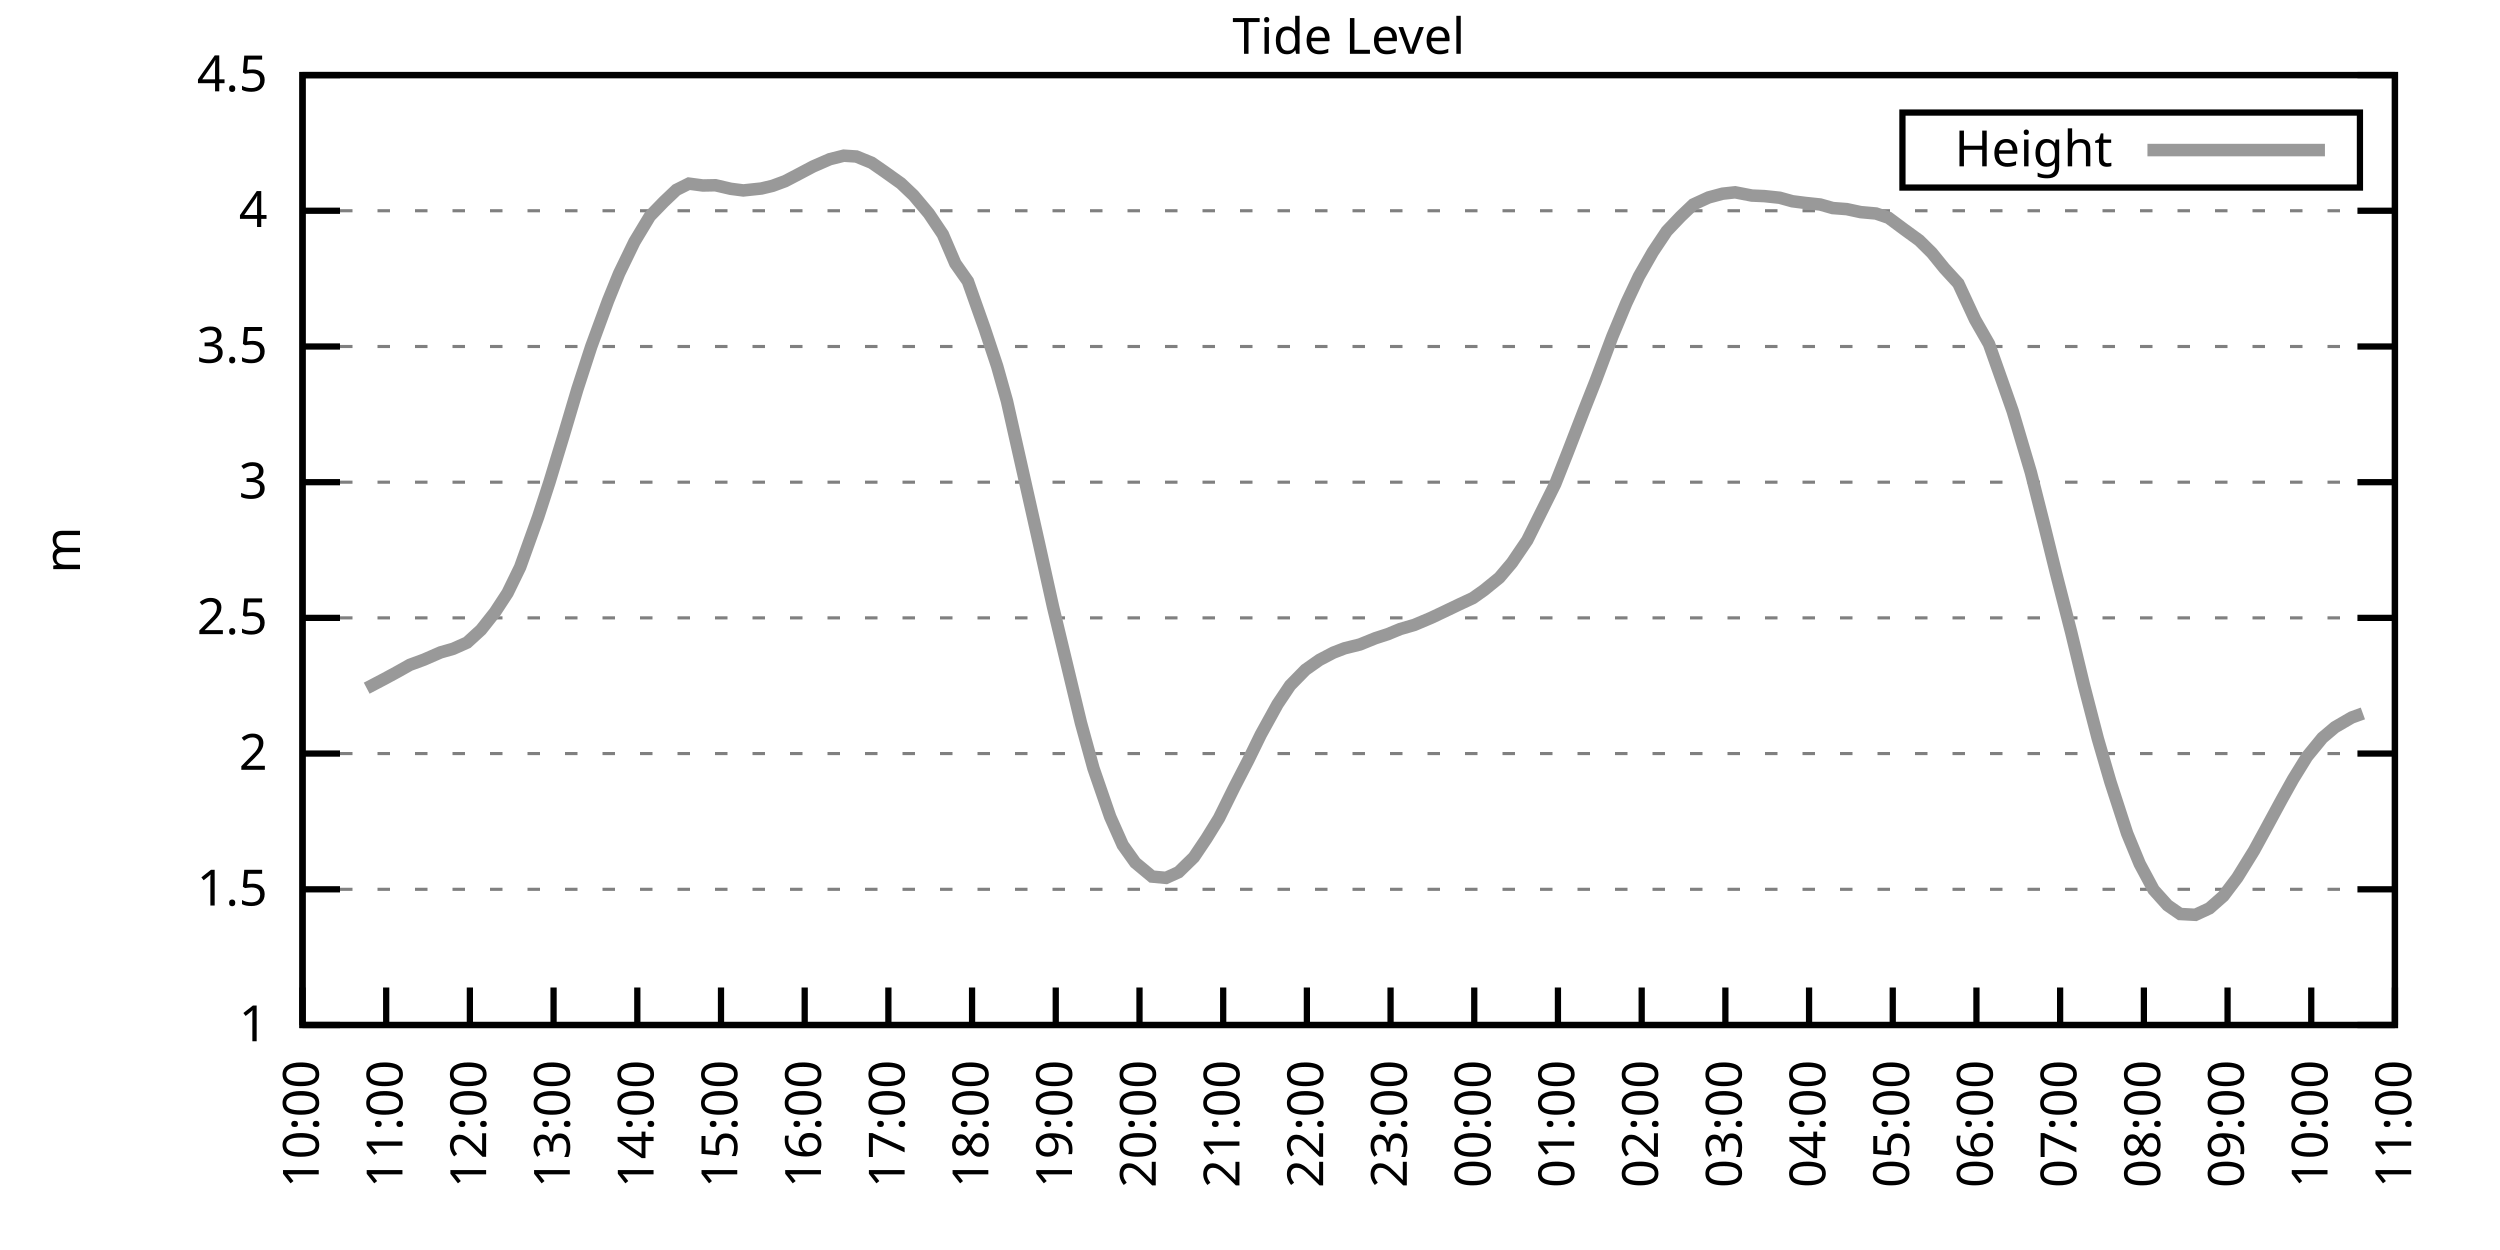
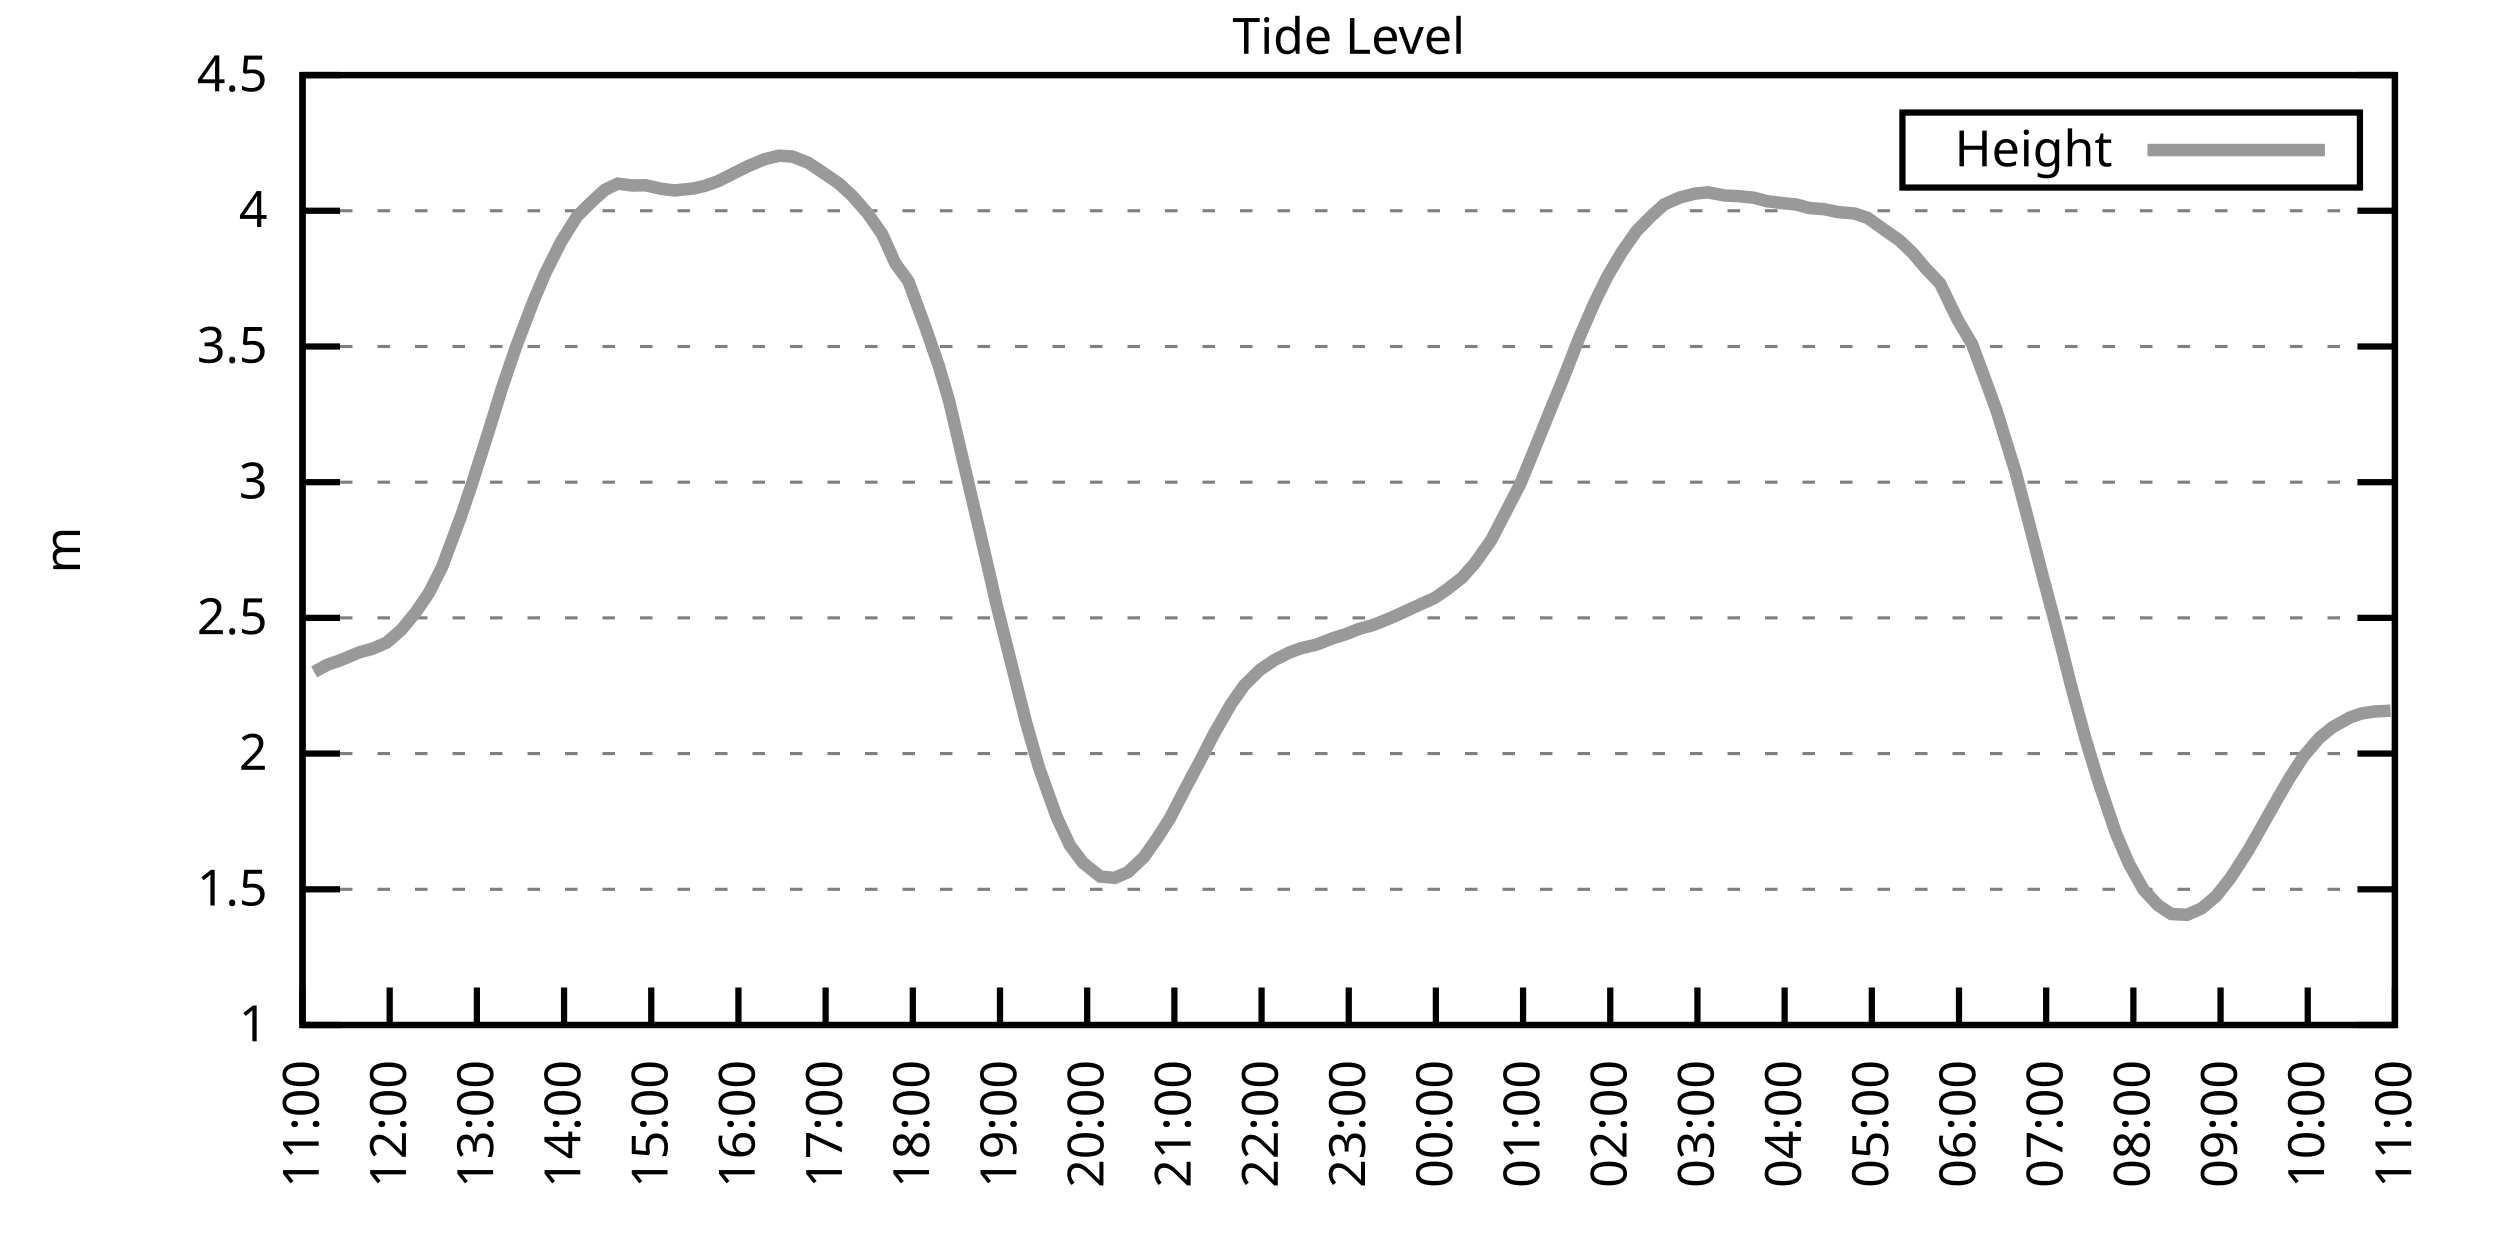
<svg xmlns="http://www.w3.org/2000/svg" xmlns:xlink="http://www.w3.org/1999/xlink" width="400" height="200" viewBox="0 0 400 200">
  <g id="gnuplot_canvas">
    <rect x="0" y="0" width="400" height="200" fill="none" />
    <defs>
      <circle id="gpDot" r="0.5" stroke-width="0.5" stroke="currentColor" />
      <path id="gpPt0" stroke-width="0.333" stroke="currentColor" d="M-1,0 h2 M0,-1 v2" />
      <path id="gpPt1" stroke-width="0.333" stroke="currentColor" d="M-1,-1 L1,1 M1,-1 L-1,1" />
      <path id="gpPt2" stroke-width="0.333" stroke="currentColor" d="M-1,0 L1,0 M0,-1 L0,1 M-1,-1 L1,1 M-1,1 L1,-1" />
      <rect id="gpPt3" stroke-width="0.333" stroke="currentColor" x="-1" y="-1" width="2" height="2" />
      <rect id="gpPt4" stroke-width="0.333" stroke="currentColor" fill="currentColor" x="-1" y="-1" width="2" height="2" />
      <circle id="gpPt5" stroke-width="0.333" stroke="currentColor" cx="0" cy="0" r="1" />
      <use xlink:href="#gpPt5" id="gpPt6" fill="currentColor" stroke="none" />
      <path id="gpPt7" stroke-width="0.333" stroke="currentColor" d="M0,-1.33 L-1.33,0.67 L1.33,0.67 z" />
      <use xlink:href="#gpPt7" id="gpPt8" fill="currentColor" stroke="none" />
      <use xlink:href="#gpPt7" id="gpPt9" stroke="currentColor" transform="rotate(180)" />
      <use xlink:href="#gpPt9" id="gpPt10" fill="currentColor" stroke="none" />
      <use xlink:href="#gpPt3" id="gpPt11" stroke="currentColor" transform="rotate(45)" />
      <use xlink:href="#gpPt11" id="gpPt12" fill="currentColor" stroke="none" />
      <path id="gpPt13" stroke-width="0.333" stroke="currentColor" d="M0,1.330 L1.265,0.411 L0.782,-1.067 L-0.782,-1.076 L-1.265,0.411 z" />
      <use xlink:href="#gpPt13" id="gpPt14" fill="currentColor" stroke="none" />
      <filter id="textbox" filterUnits="objectBoundingBox" x="0" y="0" height="1" width="1">
        <feFlood flood-color="white" flood-opacity="1" result="bgnd" />
        <feComposite in="SourceGraphic" in2="bgnd" operator="atop" />
      </filter>
      <filter id="greybox" filterUnits="objectBoundingBox" x="0" y="0" height="1" width="1">
        <feFlood flood-color="lightgrey" flood-opacity="1" result="grey" />
        <feComposite in="SourceGraphic" in2="grey" operator="atop" />
      </filter>
    </defs>
    <g fill="none" color="white" stroke="currentColor" stroke-width="1.00" stroke-linecap="butt" stroke-linejoin="miter">
</g>
    <g fill="none" color="black" stroke="currentColor" stroke-width="1.00" stroke-linecap="butt" stroke-linejoin="miter">
      <g stroke="none" shape-rendering="crispEdges">
        <polygon fill="rgb(255, 255, 255)" points="48.40,164.00 383.18,164.00 383.18,12.02 48.40,12.02 " />
      </g>
    </g>
    <g fill="none" color="black" stroke="currentColor" stroke-width="1.00" stroke-linecap="butt" stroke-linejoin="miter">
</g>
    <g fill="none" color="black" stroke="black" stroke-width="0.50" stroke-linecap="butt" stroke-linejoin="miter">
</g>
    <g fill="none" color="gray" stroke="currentColor" stroke-width="0.50" stroke-linecap="butt" stroke-linejoin="miter">
      <path stroke="gray" stroke-dasharray="2,4" class="gridline" d="M48.40,164.00 L383.19,164.00  " />
    </g>
    <g fill="none" color="gray" stroke="gray" stroke-width="1.00" stroke-linecap="butt" stroke-linejoin="miter">
</g>
    <g fill="none" color="black" stroke="currentColor" stroke-width="1.00" stroke-linecap="butt" stroke-linejoin="miter">
      <path stroke="black" d="M48.40,164.00 L54.40,164.00 M383.19,164.00 L377.19,164.00  " />
      <g transform="translate(42.80,166.60)" stroke="none" fill="black" font-family="Sans" font-size="8.00" text-anchor="end">
        <text>
          <tspan font-family="Sans"> 1</tspan>
        </text>
      </g>
    </g>
    <g fill="none" color="black" stroke="currentColor" stroke-width="1.00" stroke-linecap="butt" stroke-linejoin="miter">
</g>
    <g fill="none" color="black" stroke="black" stroke-width="0.50" stroke-linecap="butt" stroke-linejoin="miter">
</g>
    <g fill="none" color="gray" stroke="currentColor" stroke-width="0.50" stroke-linecap="butt" stroke-linejoin="miter">
      <path stroke="gray" stroke-dasharray="2,4" class="gridline" d="M48.40,142.29 L383.19,142.29  " />
    </g>
    <g fill="none" color="gray" stroke="gray" stroke-width="1.00" stroke-linecap="butt" stroke-linejoin="miter">
</g>
    <g fill="none" color="black" stroke="currentColor" stroke-width="1.00" stroke-linecap="butt" stroke-linejoin="miter">
      <path stroke="black" d="M48.40,142.29 L54.40,142.29 M383.19,142.29 L377.19,142.29  " />
      <g transform="translate(42.80,144.89)" stroke="none" fill="black" font-family="Sans" font-size="8.00" text-anchor="end">
        <text>
          <tspan font-family="Sans"> 1.5</tspan>
        </text>
      </g>
    </g>
    <g fill="none" color="black" stroke="currentColor" stroke-width="1.00" stroke-linecap="butt" stroke-linejoin="miter">
</g>
    <g fill="none" color="black" stroke="black" stroke-width="0.50" stroke-linecap="butt" stroke-linejoin="miter">
</g>
    <g fill="none" color="gray" stroke="currentColor" stroke-width="0.50" stroke-linecap="butt" stroke-linejoin="miter">
      <path stroke="gray" stroke-dasharray="2,4" class="gridline" d="M48.40,120.57 L383.19,120.57  " />
    </g>
    <g fill="none" color="gray" stroke="gray" stroke-width="1.00" stroke-linecap="butt" stroke-linejoin="miter">
</g>
    <g fill="none" color="black" stroke="currentColor" stroke-width="1.00" stroke-linecap="butt" stroke-linejoin="miter">
      <path stroke="black" d="M48.40,120.57 L54.40,120.57 M383.19,120.57 L377.19,120.57  " />
      <g transform="translate(42.80,123.17)" stroke="none" fill="black" font-family="Sans" font-size="8.00" text-anchor="end">
        <text>
          <tspan font-family="Sans"> 2</tspan>
        </text>
      </g>
    </g>
    <g fill="none" color="black" stroke="currentColor" stroke-width="1.00" stroke-linecap="butt" stroke-linejoin="miter">
</g>
    <g fill="none" color="black" stroke="black" stroke-width="0.50" stroke-linecap="butt" stroke-linejoin="miter">
</g>
    <g fill="none" color="gray" stroke="currentColor" stroke-width="0.50" stroke-linecap="butt" stroke-linejoin="miter">
      <path stroke="gray" stroke-dasharray="2,4" class="gridline" d="M48.40,98.86 L383.19,98.86  " />
    </g>
    <g fill="none" color="gray" stroke="gray" stroke-width="1.00" stroke-linecap="butt" stroke-linejoin="miter">
</g>
    <g fill="none" color="black" stroke="currentColor" stroke-width="1.00" stroke-linecap="butt" stroke-linejoin="miter">
      <path stroke="black" d="M48.40,98.86 L54.40,98.86 M383.19,98.86 L377.19,98.86  " />
      <g transform="translate(42.80,101.46)" stroke="none" fill="black" font-family="Sans" font-size="8.00" text-anchor="end">
        <text>
          <tspan font-family="Sans"> 2.5</tspan>
        </text>
      </g>
    </g>
    <g fill="none" color="black" stroke="currentColor" stroke-width="1.00" stroke-linecap="butt" stroke-linejoin="miter">
</g>
    <g fill="none" color="black" stroke="black" stroke-width="0.50" stroke-linecap="butt" stroke-linejoin="miter">
</g>
    <g fill="none" color="gray" stroke="currentColor" stroke-width="0.50" stroke-linecap="butt" stroke-linejoin="miter">
      <path stroke="gray" stroke-dasharray="2,4" class="gridline" d="M48.40,77.15 L383.19,77.15  " />
    </g>
    <g fill="none" color="gray" stroke="gray" stroke-width="1.00" stroke-linecap="butt" stroke-linejoin="miter">
</g>
    <g fill="none" color="black" stroke="currentColor" stroke-width="1.00" stroke-linecap="butt" stroke-linejoin="miter">
      <path stroke="black" d="M48.40,77.15 L54.40,77.15 M383.19,77.15 L377.19,77.15  " />
      <g transform="translate(42.80,79.75)" stroke="none" fill="black" font-family="Sans" font-size="8.00" text-anchor="end">
        <text>
          <tspan font-family="Sans"> 3</tspan>
        </text>
      </g>
    </g>
    <g fill="none" color="black" stroke="currentColor" stroke-width="1.00" stroke-linecap="butt" stroke-linejoin="miter">
</g>
    <g fill="none" color="black" stroke="black" stroke-width="0.50" stroke-linecap="butt" stroke-linejoin="miter">
</g>
    <g fill="none" color="gray" stroke="currentColor" stroke-width="0.50" stroke-linecap="butt" stroke-linejoin="miter">
      <path stroke="gray" stroke-dasharray="2,4" class="gridline" d="M48.40,55.44 L383.19,55.44  " />
    </g>
    <g fill="none" color="gray" stroke="gray" stroke-width="1.00" stroke-linecap="butt" stroke-linejoin="miter">
</g>
    <g fill="none" color="black" stroke="currentColor" stroke-width="1.00" stroke-linecap="butt" stroke-linejoin="miter">
      <path stroke="black" d="M48.40,55.44 L54.40,55.44 M383.19,55.44 L377.19,55.44  " />
      <g transform="translate(42.80,58.04)" stroke="none" fill="black" font-family="Sans" font-size="8.00" text-anchor="end">
        <text>
          <tspan font-family="Sans"> 3.5</tspan>
        </text>
      </g>
    </g>
    <g fill="none" color="black" stroke="currentColor" stroke-width="1.00" stroke-linecap="butt" stroke-linejoin="miter">
</g>
    <g fill="none" color="black" stroke="black" stroke-width="0.50" stroke-linecap="butt" stroke-linejoin="miter">
</g>
    <g fill="none" color="gray" stroke="currentColor" stroke-width="0.50" stroke-linecap="butt" stroke-linejoin="miter">
      <path stroke="gray" stroke-dasharray="2,4" class="gridline" d="M48.40,33.72 L383.19,33.72  " />
    </g>
    <g fill="none" color="gray" stroke="gray" stroke-width="1.00" stroke-linecap="butt" stroke-linejoin="miter">
</g>
    <g fill="none" color="black" stroke="currentColor" stroke-width="1.00" stroke-linecap="butt" stroke-linejoin="miter">
      <path stroke="black" d="M48.40,33.72 L54.40,33.72 M383.19,33.72 L377.19,33.72  " />
      <g transform="translate(42.80,36.32)" stroke="none" fill="black" font-family="Sans" font-size="8.00" text-anchor="end">
        <text>
          <tspan font-family="Sans"> 4</tspan>
        </text>
      </g>
    </g>
    <g fill="none" color="black" stroke="currentColor" stroke-width="1.00" stroke-linecap="butt" stroke-linejoin="miter">
</g>
    <g fill="none" color="black" stroke="black" stroke-width="0.50" stroke-linecap="butt" stroke-linejoin="miter">
</g>
    <g fill="none" color="gray" stroke="currentColor" stroke-width="0.50" stroke-linecap="butt" stroke-linejoin="miter">
      <path stroke="gray" stroke-dasharray="2,4" class="gridline" d="M48.40,12.01 L383.19,12.01  " />
    </g>
    <g fill="none" color="gray" stroke="gray" stroke-width="1.00" stroke-linecap="butt" stroke-linejoin="miter">
</g>
    <g fill="none" color="black" stroke="currentColor" stroke-width="1.00" stroke-linecap="butt" stroke-linejoin="miter">
      <path stroke="black" d="M48.40,12.01 L54.40,12.01 M383.19,12.01 L377.19,12.01  " />
      <g transform="translate(42.80,14.61)" stroke="none" fill="black" font-family="Sans" font-size="8.00" text-anchor="end">
        <text>
          <tspan font-family="Sans"> 4.5</tspan>
        </text>
      </g>
    </g>
    <g fill="none" color="black" stroke="currentColor" stroke-width="1.00" stroke-linecap="butt" stroke-linejoin="miter">
      <path stroke="black" d="M48.40,164.00 L48.40,158.00  " />
      <g transform="translate(51.00,169.60) rotate(270.00)" stroke="none" fill="black" font-family="Sans" font-size="8.00" text-anchor="end">
        <text>
-           <tspan font-family="Sans">10:00</tspan>
-         </text>
-       </g>
-     </g>
-     <g fill="none" color="black" stroke="currentColor" stroke-width="1.00" stroke-linecap="butt" stroke-linejoin="miter">
-       <path stroke="black" d="M61.79,164.00 L61.79,158.00  " />
-       <g transform="translate(64.39,169.60) rotate(270.00)" stroke="none" fill="black" font-family="Sans" font-size="8.00" text-anchor="end">
-         <text>
          <tspan font-family="Sans">11:00</tspan>
        </text>
      </g>
    </g>
    <g fill="none" color="black" stroke="currentColor" stroke-width="1.00" stroke-linecap="butt" stroke-linejoin="miter">
-       <path stroke="black" d="M75.18,164.00 L75.18,158.00  " />
-       <g transform="translate(77.78,169.60) rotate(270.00)" stroke="none" fill="black" font-family="Sans" font-size="8.00" text-anchor="end">
+       <path stroke="black" d="M62.35,164.00 L62.35,158.00  " />
+       <g transform="translate(64.95,169.60) rotate(270.00)" stroke="none" fill="black" font-family="Sans" font-size="8.00" text-anchor="end">
        <text>
          <tspan font-family="Sans">12:00</tspan>
        </text>
      </g>
    </g>
    <g fill="none" color="black" stroke="currentColor" stroke-width="1.00" stroke-linecap="butt" stroke-linejoin="miter">
-       <path stroke="black" d="M88.57,164.00 L88.57,158.00  " />
-       <g transform="translate(91.17,169.60) rotate(270.00)" stroke="none" fill="black" font-family="Sans" font-size="8.00" text-anchor="end">
+       <path stroke="black" d="M76.30,164.00 L76.30,158.00  " />
+       <g transform="translate(78.90,169.60) rotate(270.00)" stroke="none" fill="black" font-family="Sans" font-size="8.00" text-anchor="end">
        <text>
          <tspan font-family="Sans">13:00</tspan>
        </text>
      </g>
    </g>
    <g fill="none" color="black" stroke="currentColor" stroke-width="1.00" stroke-linecap="butt" stroke-linejoin="miter">
-       <path stroke="black" d="M101.97,164.00 L101.97,158.00  " />
-       <g transform="translate(104.57,169.60) rotate(270.00)" stroke="none" fill="black" font-family="Sans" font-size="8.00" text-anchor="end">
+       <path stroke="black" d="M90.25,164.00 L90.25,158.00  " />
+       <g transform="translate(92.85,169.60) rotate(270.00)" stroke="none" fill="black" font-family="Sans" font-size="8.00" text-anchor="end">
        <text>
          <tspan font-family="Sans">14:00</tspan>
        </text>
      </g>
    </g>
    <g fill="none" color="black" stroke="currentColor" stroke-width="1.00" stroke-linecap="butt" stroke-linejoin="miter">
-       <path stroke="black" d="M115.36,164.00 L115.36,158.00  " />
-       <g transform="translate(117.96,169.60) rotate(270.00)" stroke="none" fill="black" font-family="Sans" font-size="8.00" text-anchor="end">
+       <path stroke="black" d="M104.20,164.00 L104.20,158.00  " />
+       <g transform="translate(106.80,169.60) rotate(270.00)" stroke="none" fill="black" font-family="Sans" font-size="8.00" text-anchor="end">
        <text>
          <tspan font-family="Sans">15:00</tspan>
        </text>
      </g>
    </g>
    <g fill="none" color="black" stroke="currentColor" stroke-width="1.00" stroke-linecap="butt" stroke-linejoin="miter">
-       <path stroke="black" d="M128.75,164.00 L128.75,158.00  " />
-       <g transform="translate(131.35,169.60) rotate(270.00)" stroke="none" fill="black" font-family="Sans" font-size="8.00" text-anchor="end">
+       <path stroke="black" d="M118.15,164.00 L118.15,158.00  " />
+       <g transform="translate(120.75,169.60) rotate(270.00)" stroke="none" fill="black" font-family="Sans" font-size="8.00" text-anchor="end">
        <text>
          <tspan font-family="Sans">16:00</tspan>
        </text>
      </g>
    </g>
    <g fill="none" color="black" stroke="currentColor" stroke-width="1.00" stroke-linecap="butt" stroke-linejoin="miter">
-       <path stroke="black" d="M142.14,164.00 L142.14,158.00  " />
-       <g transform="translate(144.74,169.60) rotate(270.00)" stroke="none" fill="black" font-family="Sans" font-size="8.00" text-anchor="end">
+       <path stroke="black" d="M132.10,164.00 L132.10,158.00  " />
+       <g transform="translate(134.70,169.60) rotate(270.00)" stroke="none" fill="black" font-family="Sans" font-size="8.00" text-anchor="end">
        <text>
          <tspan font-family="Sans">17:00</tspan>
        </text>
      </g>
    </g>
    <g fill="none" color="black" stroke="currentColor" stroke-width="1.00" stroke-linecap="butt" stroke-linejoin="miter">
-       <path stroke="black" d="M155.53,164.00 L155.53,158.00  " />
-       <g transform="translate(158.13,169.60) rotate(270.00)" stroke="none" fill="black" font-family="Sans" font-size="8.00" text-anchor="end">
+       <path stroke="black" d="M146.05,164.00 L146.05,158.00  " />
+       <g transform="translate(148.65,169.60) rotate(270.00)" stroke="none" fill="black" font-family="Sans" font-size="8.00" text-anchor="end">
        <text>
          <tspan font-family="Sans">18:00</tspan>
        </text>
      </g>
    </g>
    <g fill="none" color="black" stroke="currentColor" stroke-width="1.00" stroke-linecap="butt" stroke-linejoin="miter">
-       <path stroke="black" d="M168.92,164.00 L168.92,158.00  " />
-       <g transform="translate(171.52,169.60) rotate(270.00)" stroke="none" fill="black" font-family="Sans" font-size="8.00" text-anchor="end">
+       <path stroke="black" d="M160.00,164.00 L160.00,158.00  " />
+       <g transform="translate(162.60,169.60) rotate(270.00)" stroke="none" fill="black" font-family="Sans" font-size="8.00" text-anchor="end">
        <text>
          <tspan font-family="Sans">19:00</tspan>
        </text>
      </g>
    </g>
    <g fill="none" color="black" stroke="currentColor" stroke-width="1.00" stroke-linecap="butt" stroke-linejoin="miter">
-       <path stroke="black" d="M182.32,164.00 L182.32,158.00  " />
-       <g transform="translate(184.92,169.60) rotate(270.00)" stroke="none" fill="black" font-family="Sans" font-size="8.00" text-anchor="end">
+       <path stroke="black" d="M173.95,164.00 L173.95,158.00  " />
+       <g transform="translate(176.55,169.60) rotate(270.00)" stroke="none" fill="black" font-family="Sans" font-size="8.00" text-anchor="end">
        <text>
          <tspan font-family="Sans">20:00</tspan>
        </text>
      </g>
    </g>
    <g fill="none" color="black" stroke="currentColor" stroke-width="1.00" stroke-linecap="butt" stroke-linejoin="miter">
-       <path stroke="black" d="M195.71,164.00 L195.71,158.00  " />
-       <g transform="translate(198.31,169.60) rotate(270.00)" stroke="none" fill="black" font-family="Sans" font-size="8.00" text-anchor="end">
+       <path stroke="black" d="M187.90,164.00 L187.90,158.00  " />
+       <g transform="translate(190.50,169.60) rotate(270.00)" stroke="none" fill="black" font-family="Sans" font-size="8.00" text-anchor="end">
        <text>
          <tspan font-family="Sans">21:00</tspan>
        </text>
      </g>
    </g>
    <g fill="none" color="black" stroke="currentColor" stroke-width="1.00" stroke-linecap="butt" stroke-linejoin="miter">
-       <path stroke="black" d="M209.10,164.00 L209.10,158.00  " />
-       <g transform="translate(211.70,169.60) rotate(270.00)" stroke="none" fill="black" font-family="Sans" font-size="8.00" text-anchor="end">
+       <path stroke="black" d="M201.85,164.00 L201.85,158.00  " />
+       <g transform="translate(204.45,169.60) rotate(270.00)" stroke="none" fill="black" font-family="Sans" font-size="8.00" text-anchor="end">
        <text>
          <tspan font-family="Sans">22:00</tspan>
        </text>
      </g>
    </g>
    <g fill="none" color="black" stroke="currentColor" stroke-width="1.00" stroke-linecap="butt" stroke-linejoin="miter">
-       <path stroke="black" d="M222.49,164.00 L222.49,158.00  " />
-       <g transform="translate(225.09,169.60) rotate(270.00)" stroke="none" fill="black" font-family="Sans" font-size="8.00" text-anchor="end">
+       <path stroke="black" d="M215.80,164.00 L215.80,158.00  " />
+       <g transform="translate(218.40,169.60) rotate(270.00)" stroke="none" fill="black" font-family="Sans" font-size="8.00" text-anchor="end">
        <text>
          <tspan font-family="Sans">23:00</tspan>
        </text>
      </g>
    </g>
    <g fill="none" color="black" stroke="currentColor" stroke-width="1.00" stroke-linecap="butt" stroke-linejoin="miter">
-       <path stroke="black" d="M235.88,164.00 L235.88,158.00  " />
-       <g transform="translate(238.48,169.60) rotate(270.00)" stroke="none" fill="black" font-family="Sans" font-size="8.00" text-anchor="end">
+       <path stroke="black" d="M229.74,164.00 L229.74,158.00  " />
+       <g transform="translate(232.34,169.60) rotate(270.00)" stroke="none" fill="black" font-family="Sans" font-size="8.00" text-anchor="end">
        <text>
          <tspan font-family="Sans">00:00</tspan>
        </text>
      </g>
    </g>
    <g fill="none" color="black" stroke="currentColor" stroke-width="1.00" stroke-linecap="butt" stroke-linejoin="miter">
-       <path stroke="black" d="M249.27,164.00 L249.27,158.00  " />
-       <g transform="translate(251.87,169.60) rotate(270.00)" stroke="none" fill="black" font-family="Sans" font-size="8.00" text-anchor="end">
+       <path stroke="black" d="M243.69,164.00 L243.69,158.00  " />
+       <g transform="translate(246.29,169.60) rotate(270.00)" stroke="none" fill="black" font-family="Sans" font-size="8.00" text-anchor="end">
        <text>
          <tspan font-family="Sans">01:00</tspan>
        </text>
      </g>
    </g>
    <g fill="none" color="black" stroke="currentColor" stroke-width="1.00" stroke-linecap="butt" stroke-linejoin="miter">
-       <path stroke="black" d="M262.67,164.00 L262.67,158.00  " />
-       <g transform="translate(265.27,169.60) rotate(270.00)" stroke="none" fill="black" font-family="Sans" font-size="8.00" text-anchor="end">
+       <path stroke="black" d="M257.64,164.00 L257.64,158.00  " />
+       <g transform="translate(260.24,169.60) rotate(270.00)" stroke="none" fill="black" font-family="Sans" font-size="8.00" text-anchor="end">
        <text>
          <tspan font-family="Sans">02:00</tspan>
        </text>
      </g>
    </g>
    <g fill="none" color="black" stroke="currentColor" stroke-width="1.00" stroke-linecap="butt" stroke-linejoin="miter">
-       <path stroke="black" d="M276.06,164.00 L276.06,158.00  " />
-       <g transform="translate(278.66,169.60) rotate(270.00)" stroke="none" fill="black" font-family="Sans" font-size="8.00" text-anchor="end">
+       <path stroke="black" d="M271.59,164.00 L271.59,158.00  " />
+       <g transform="translate(274.19,169.60) rotate(270.00)" stroke="none" fill="black" font-family="Sans" font-size="8.00" text-anchor="end">
        <text>
          <tspan font-family="Sans">03:00</tspan>
        </text>
      </g>
    </g>
    <g fill="none" color="black" stroke="currentColor" stroke-width="1.00" stroke-linecap="butt" stroke-linejoin="miter">
-       <path stroke="black" d="M289.45,164.00 L289.45,158.00  " />
-       <g transform="translate(292.05,169.60) rotate(270.00)" stroke="none" fill="black" font-family="Sans" font-size="8.00" text-anchor="end">
+       <path stroke="black" d="M285.54,164.00 L285.54,158.00  " />
+       <g transform="translate(288.14,169.60) rotate(270.00)" stroke="none" fill="black" font-family="Sans" font-size="8.00" text-anchor="end">
        <text>
          <tspan font-family="Sans">04:00</tspan>
        </text>
      </g>
    </g>
    <g fill="none" color="black" stroke="currentColor" stroke-width="1.00" stroke-linecap="butt" stroke-linejoin="miter">
-       <path stroke="black" d="M302.84,164.00 L302.84,158.00  " />
-       <g transform="translate(305.44,169.60) rotate(270.00)" stroke="none" fill="black" font-family="Sans" font-size="8.00" text-anchor="end">
+       <path stroke="black" d="M299.49,164.00 L299.49,158.00  " />
+       <g transform="translate(302.09,169.60) rotate(270.00)" stroke="none" fill="black" font-family="Sans" font-size="8.00" text-anchor="end">
        <text>
          <tspan font-family="Sans">05:00</tspan>
        </text>
      </g>
    </g>
    <g fill="none" color="black" stroke="currentColor" stroke-width="1.00" stroke-linecap="butt" stroke-linejoin="miter">
-       <path stroke="black" d="M316.23,164.00 L316.23,158.00  " />
-       <g transform="translate(318.83,169.60) rotate(270.00)" stroke="none" fill="black" font-family="Sans" font-size="8.00" text-anchor="end">
+       <path stroke="black" d="M313.44,164.00 L313.44,158.00  " />
+       <g transform="translate(316.04,169.60) rotate(270.00)" stroke="none" fill="black" font-family="Sans" font-size="8.00" text-anchor="end">
        <text>
          <tspan font-family="Sans">06:00</tspan>
        </text>
      </g>
    </g>
    <g fill="none" color="black" stroke="currentColor" stroke-width="1.00" stroke-linecap="butt" stroke-linejoin="miter">
-       <path stroke="black" d="M329.62,164.00 L329.62,158.00  " />
-       <g transform="translate(332.22,169.60) rotate(270.00)" stroke="none" fill="black" font-family="Sans" font-size="8.00" text-anchor="end">
+       <path stroke="black" d="M327.39,164.00 L327.39,158.00  " />
+       <g transform="translate(329.99,169.60) rotate(270.00)" stroke="none" fill="black" font-family="Sans" font-size="8.00" text-anchor="end">
        <text>
          <tspan font-family="Sans">07:00</tspan>
        </text>
      </g>
    </g>
    <g fill="none" color="black" stroke="currentColor" stroke-width="1.00" stroke-linecap="butt" stroke-linejoin="miter">
-       <path stroke="black" d="M343.02,164.00 L343.02,158.00  " />
-       <g transform="translate(345.62,169.60) rotate(270.00)" stroke="none" fill="black" font-family="Sans" font-size="8.00" text-anchor="end">
+       <path stroke="black" d="M341.34,164.00 L341.34,158.00  " />
+       <g transform="translate(343.94,169.60) rotate(270.00)" stroke="none" fill="black" font-family="Sans" font-size="8.00" text-anchor="end">
        <text>
          <tspan font-family="Sans">08:00</tspan>
        </text>
      </g>
    </g>
    <g fill="none" color="black" stroke="currentColor" stroke-width="1.00" stroke-linecap="butt" stroke-linejoin="miter">
-       <path stroke="black" d="M356.41,164.00 L356.41,158.00  " />
-       <g transform="translate(359.01,169.60) rotate(270.00)" stroke="none" fill="black" font-family="Sans" font-size="8.00" text-anchor="end">
+       <path stroke="black" d="M355.29,164.00 L355.29,158.00  " />
+       <g transform="translate(357.89,169.60) rotate(270.00)" stroke="none" fill="black" font-family="Sans" font-size="8.00" text-anchor="end">
        <text>
          <tspan font-family="Sans">09:00</tspan>
        </text>
      </g>
    </g>
    <g fill="none" color="black" stroke="currentColor" stroke-width="1.00" stroke-linecap="butt" stroke-linejoin="miter">
-       <path stroke="black" d="M369.80,164.00 L369.80,158.00  " />
-       <g transform="translate(372.40,169.60) rotate(270.00)" stroke="none" fill="black" font-family="Sans" font-size="8.00" text-anchor="end">
+       <path stroke="black" d="M369.24,164.00 L369.24,158.00  " />
+       <g transform="translate(371.84,169.60) rotate(270.00)" stroke="none" fill="black" font-family="Sans" font-size="8.00" text-anchor="end">
        <text>
          <tspan font-family="Sans">10:00</tspan>
        </text>
      </g>
    </g>
    <g fill="none" color="black" stroke="currentColor" stroke-width="1.00" stroke-linecap="butt" stroke-linejoin="miter">
      <path stroke="black" d="M383.19,164.00 L383.19,158.00  " />
      <g transform="translate(385.79,169.60) rotate(270.00)" stroke="none" fill="black" font-family="Sans" font-size="8.00" text-anchor="end">
        <text>
          <tspan font-family="Sans">11:00</tspan>
        </text>
      </g>
    </g>
    <g fill="none" color="black" stroke="currentColor" stroke-width="1.00" stroke-linecap="butt" stroke-linejoin="miter">
</g>
    <g fill="none" color="black" stroke="currentColor" stroke-width="1.00" stroke-linecap="butt" stroke-linejoin="miter">
      <path stroke="black" d="M48.40,12.01 L48.40,164.00 L383.19,164.00 L383.19,12.01 L48.40,12.01 Z  " />
    </g>
    <g fill="none" color="black" stroke="currentColor" stroke-width="1.00" stroke-linecap="butt" stroke-linejoin="miter">
</g>
    <g fill="none" color="black" stroke="currentColor" stroke-width="1.00" stroke-linecap="butt" stroke-linejoin="miter">
      <path stroke="black" d="M304.39,30.01 L304.39,18.01 L377.59,18.01 L377.59,30.01 L304.39,30.01 Z  " />
    </g>
    <g id="Tide_level_plot_1">
      <g fill="none" color="white" stroke="black" stroke-width="2.00" stroke-linecap="butt" stroke-linejoin="miter">
</g>
      <g fill="none" color="black" stroke="currentColor" stroke-width="2.00" stroke-linecap="butt" stroke-linejoin="miter">
        <g transform="translate(337.99,26.61)" stroke="none" fill="black" font-family="Sans" font-size="8.00" text-anchor="end">
          <text>
            <tspan font-family="Sans">Height</tspan>
          </text>
        </g>
      </g>
      <g fill="none" color="black" stroke="currentColor" stroke-width="2.00" stroke-linecap="butt" stroke-linejoin="miter">
-         <path stroke="rgb(153, 153, 153)" d="M343.59,24.01 L371.99,24.01 M58.67,110.11 L61.57,108.59 L63.58,107.50 L65.59,106.37 L67.82,105.55 L70.50,104.38   L72.50,103.81 L74.74,102.81 L76.97,100.77 L79.20,97.95 L81.21,94.87 L83.22,90.74 L86.12,82.66 L87.91,77.15   L90.14,69.81 L92.37,62.30 L94.60,55.44 L97.28,48.14 L99.06,43.75 L101.52,38.67 L103.98,34.59 L106.21,32.29   L108.22,30.38 L110.22,29.38 L112.46,29.68 L114.47,29.64 L116.92,30.21 L118.93,30.47 L121.83,30.16 L123.62,29.73   L125.62,28.99 L127.86,27.82 L130.09,26.64 L132.77,25.47 L135.00,24.91 L137.01,25.04 L139.46,26.04 L141.47,27.43   L144.15,29.34 L146.16,31.25 L148.61,34.16 L150.85,37.50 L152.85,42.15 L154.86,45.01 L157.54,52.57 L159.55,58.61   L161.11,64.16 L163.79,76.06 L166.25,87.01 L168.48,97.08 L170.49,105.42 L172.94,115.62 L174.95,122.92 L177.63,130.69   L179.64,135.21 L181.65,138.03 L184.32,140.25 L186.56,140.46 L188.57,139.55 L191.02,137.16 L193.03,134.17 L195.04,130.91   L197.49,125.96 L199.73,121.62 L201.73,117.53 L204.41,112.67 L206.42,109.67 L208.88,107.16 L211.11,105.59 L213.34,104.42   L215.13,103.73 L217.58,103.12 L220.04,102.12 L222.04,101.47 L224.05,100.64 L226.29,99.99 L228.96,98.86 L230.97,97.91   L233.43,96.73 L235.66,95.69 L237.44,94.43 L239.90,92.43 L241.91,90.05 L244.36,86.44 L248.83,77.45 L250.84,72.37   L253.51,65.47 L255.30,60.95 L257.98,53.83 L260.21,48.49 L262.22,44.23 L264.45,40.32 L266.68,36.98 L268.92,34.63   L270.92,32.72 L273.38,31.59 L275.61,30.99 L277.62,30.77 L280.30,31.29 L282.31,31.38 L284.76,31.64 L286.77,32.20   L288.78,32.46 L291.23,32.72 L293.24,33.29 L295.48,33.46 L297.71,33.94 L300.16,34.16 L302.17,34.85 L304.63,36.68   L307.08,38.46 L309.09,40.45 L311.10,42.93 L313.33,45.36 L316.01,51.14 L318.24,55.04 L320.47,61.34 L322.04,65.81   L324.94,75.59 L326.95,83.53 L328.95,91.65 L331.41,101.25 L333.42,109.59 L335.65,118.19 L337.66,125.09 L340.34,133.34   L342.35,138.21 L344.58,142.37 L346.81,144.85 L348.82,146.24 L351.27,146.37 L353.51,145.33 L355.74,143.37 L357.97,140.42   L360.65,136.08 L362.43,132.82 L365.11,127.87 L366.90,124.66 L369.13,121.05 L371.58,118.06 L373.59,116.36 L376.27,114.80   L378.06,114.15  " />
+         <path stroke="rgb(153, 153, 153)" d="M343.59,24.01 L371.99,24.01 M50.26,107.50 L52.35,106.37 L54.68,105.55 L57.47,104.38 L59.56,103.81 L61.88,102.81   L64.21,100.77 L66.53,97.95 L68.63,94.87 L70.72,90.74 L73.74,82.66 L75.60,77.15 L77.93,69.81 L80.25,62.30   L82.58,55.44 L85.37,48.14 L87.23,43.75 L89.78,38.67 L92.34,34.59 L94.67,32.29 L96.76,30.38 L98.85,29.38   L101.18,29.68 L103.27,29.64 L105.83,30.21 L107.92,30.47 L110.94,30.16 L112.80,29.73 L114.89,28.99 L117.22,27.82   L119.54,26.64 L122.33,25.47 L124.66,24.91 L126.75,25.04 L129.31,26.04 L131.40,27.43 L134.19,29.34 L136.28,31.25   L138.84,34.16 L141.16,37.50 L143.26,42.15 L145.35,45.01 L148.14,52.57 L150.23,58.61 L151.86,64.16 L154.65,76.06   L157.21,87.01 L159.53,97.08 L161.62,105.42 L164.18,115.62 L166.27,122.92 L169.06,130.69 L171.16,135.21 L173.25,138.03   L176.04,140.25 L178.36,140.46 L180.46,139.55 L183.01,137.16 L185.11,134.17 L187.20,130.91 L189.76,125.96 L192.08,121.62   L194.17,117.53 L196.96,112.67 L199.06,109.67 L201.61,107.16 L203.94,105.59 L206.26,104.42 L208.12,103.73 L210.68,103.12   L213.24,102.12 L215.33,101.47 L217.42,100.64 L219.75,99.99 L222.54,98.86 L224.63,97.91 L227.19,96.73 L229.51,95.69   L231.37,94.43 L233.93,92.43 L236.02,90.05 L238.58,86.44 L243.23,77.45 L245.32,72.37 L248.11,65.47 L249.97,60.95   L252.76,53.83 L255.09,48.49 L257.18,44.23 L259.50,40.32 L261.83,36.98 L264.15,34.63 L266.25,32.72 L268.80,31.59   L271.13,30.99 L273.22,30.77 L276.01,31.29 L278.10,31.38 L280.66,31.64 L282.75,32.20 L284.85,32.46 L287.40,32.72   L289.50,33.29 L291.82,33.46 L294.15,33.94 L296.70,34.16 L298.80,34.85 L301.35,36.68 L303.91,38.46 L306.00,40.45   L308.09,42.93 L310.42,45.36 L313.21,51.14 L315.53,55.04 L317.86,61.34 L319.49,65.81 L322.51,75.59 L324.60,83.53   L326.69,91.65 L329.25,101.25 L331.34,109.59 L333.67,118.19 L335.76,125.09 L338.55,133.34 L340.64,138.21 L342.97,142.37   L345.29,144.85 L347.39,146.24 L349.94,146.37 L352.27,145.33 L354.59,143.37 L356.92,140.42 L359.71,136.08 L361.57,132.82   L364.36,127.87 L366.22,124.66 L368.54,121.05 L371.10,118.06 L373.19,116.36 L375.98,114.80 L377.84,114.15 L379.94,113.84   L382.49,113.71  " />
      </g>
    </g>
    <g fill="none" color="black" stroke="currentColor" stroke-width="2.00" stroke-linecap="butt" stroke-linejoin="miter">
</g>
    <g fill="none" color="black" stroke="black" stroke-width="1.00" stroke-linecap="butt" stroke-linejoin="miter">
</g>
    <g fill="none" color="black" stroke="currentColor" stroke-width="1.00" stroke-linecap="butt" stroke-linejoin="miter">
      <path stroke="black" d="M48.40,12.01 L48.40,164.00 L383.19,164.00 L383.19,12.01 L48.40,12.01 Z  " />
      <g transform="translate(12.80,88.01) rotate(270.00)" stroke="none" fill="black" font-family="Sans" font-size="8.00" text-anchor="middle">
        <text>
          <tspan font-family="Sans">m</tspan>
        </text>
      </g>
    </g>
    <g fill="none" color="black" stroke="currentColor" stroke-width="1.00" stroke-linecap="butt" stroke-linejoin="miter">
</g>
    <g fill="none" color="black" stroke="currentColor" stroke-width="1.00" stroke-linecap="butt" stroke-linejoin="miter">
      <g transform="translate(215.79,8.61)" stroke="none" fill="black" font-family="Sans" font-size="8.00" text-anchor="middle">
        <text>
          <tspan font-family="Sans">Tide Level</tspan>
        </text>
      </g>
    </g>
    <g fill="none" color="black" stroke="currentColor" stroke-width="1.00" stroke-linecap="butt" stroke-linejoin="miter">
</g>
  </g>
</svg>
